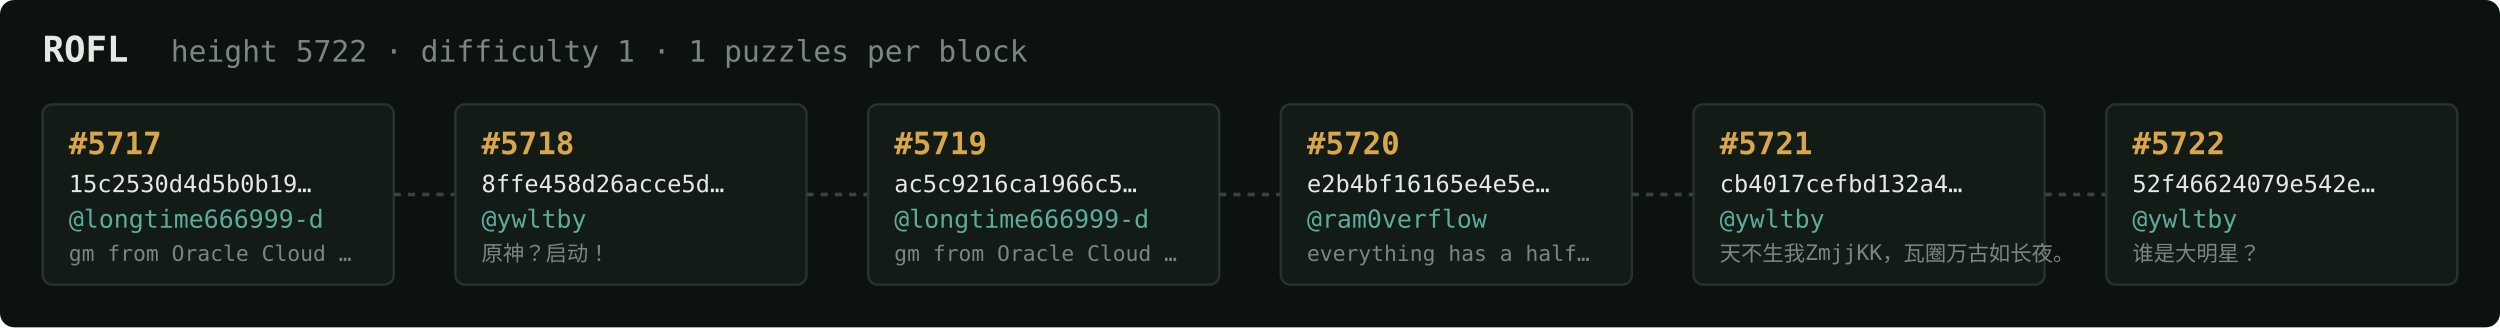
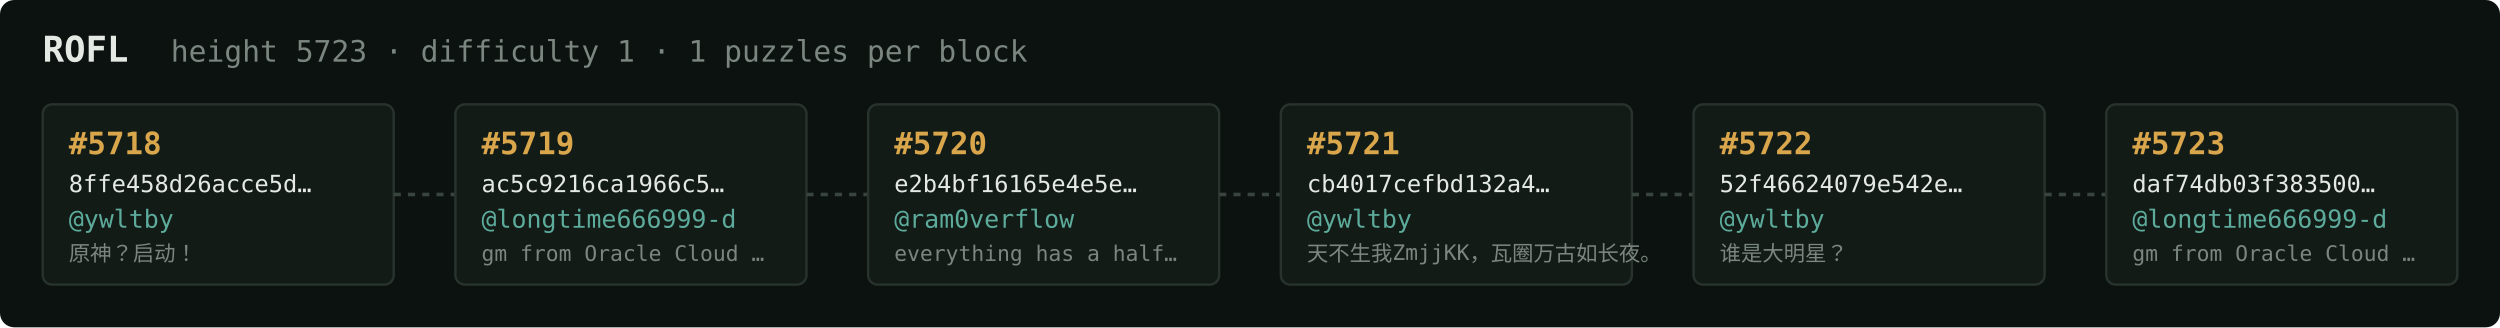
<svg xmlns="http://www.w3.org/2000/svg" width="1054" height="138" viewBox="0 0 1054 138" font-family="ui-monospace,SFMono-Regular,Menlo,monospace">
  <rect fill="#0c1210" width="1054" height="138" rx="6" />
  <text x="18" y="26" fill="#e5e9e3" font-size="15" font-weight="700">ROFL</text>
-   <text x="72" y="26" fill="#7a867f" font-size="12.5">height 5722 · difficulty 1 · 1 puzzles per block</text>
+   <text x="72" y="26" fill="#7a867f" font-size="12.5">height 5723 · difficulty 1 · 1 puzzles per block</text>
  <rect x="18" y="44" width="148" height="76" rx="4" fill="#131b17" stroke="#28332e" stroke-width="1" />
-   <text x="29" y="65" fill="#d9a64c" font-size="13" font-weight="700">#5717</text>
-   <text x="29" y="81" fill="#e5e9e3" font-size="10">15c2530d4d5b0b19…</text>
-   <text x="29" y="96" fill="#5cab9b" font-size="10.5">@longtime666999-d</text>
-   <text x="29" y="110" fill="#7a867f" font-size="9">gm from Oracle Cloud …</text>
+   <text x="29" y="65" fill="#d9a64c" font-size="13" font-weight="700">#5718</text>
+   <text x="29" y="81" fill="#e5e9e3" font-size="10">8ffe458d26acce5d…</text>
+   <text x="29" y="96" fill="#5cab9b" font-size="10.5">@ywltby</text>
+   <text x="29" y="110" fill="#7a867f" font-size="9">原神？启动！</text>
  <line x1="166" y1="82.0" x2="192" y2="82.0" stroke="#38443e" stroke-width="1.5" stroke-dasharray="3 3" />
  <rect x="192" y="44" width="148" height="76" rx="4" fill="#131b17" stroke="#28332e" stroke-width="1" />
-   <text x="203" y="65" fill="#d9a64c" font-size="13" font-weight="700">#5718</text>
-   <text x="203" y="81" fill="#e5e9e3" font-size="10">8ffe458d26acce5d…</text>
-   <text x="203" y="96" fill="#5cab9b" font-size="10.5">@ywltby</text>
-   <text x="203" y="110" fill="#7a867f" font-size="9">原神？启动！</text>
+   <text x="203" y="65" fill="#d9a64c" font-size="13" font-weight="700">#5719</text>
+   <text x="203" y="81" fill="#e5e9e3" font-size="10">ac5c9216ca1966c5…</text>
+   <text x="203" y="96" fill="#5cab9b" font-size="10.5">@longtime666999-d</text>
+   <text x="203" y="110" fill="#7a867f" font-size="9">gm from Oracle Cloud …</text>
  <line x1="340" y1="82.0" x2="366" y2="82.0" stroke="#38443e" stroke-width="1.5" stroke-dasharray="3 3" />
  <rect x="366" y="44" width="148" height="76" rx="4" fill="#131b17" stroke="#28332e" stroke-width="1" />
-   <text x="377" y="65" fill="#d9a64c" font-size="13" font-weight="700">#5719</text>
-   <text x="377" y="81" fill="#e5e9e3" font-size="10">ac5c9216ca1966c5…</text>
-   <text x="377" y="96" fill="#5cab9b" font-size="10.5">@longtime666999-d</text>
-   <text x="377" y="110" fill="#7a867f" font-size="9">gm from Oracle Cloud …</text>
+   <text x="377" y="65" fill="#d9a64c" font-size="13" font-weight="700">#5720</text>
+   <text x="377" y="81" fill="#e5e9e3" font-size="10">e2b4bf16165e4e5e…</text>
+   <text x="377" y="96" fill="#5cab9b" font-size="10.5">@ram0verflow</text>
+   <text x="377" y="110" fill="#7a867f" font-size="9">everything has a half…</text>
  <line x1="514" y1="82.0" x2="540" y2="82.0" stroke="#38443e" stroke-width="1.5" stroke-dasharray="3 3" />
  <rect x="540" y="44" width="148" height="76" rx="4" fill="#131b17" stroke="#28332e" stroke-width="1" />
-   <text x="551" y="65" fill="#d9a64c" font-size="13" font-weight="700">#5720</text>
-   <text x="551" y="81" fill="#e5e9e3" font-size="10">e2b4bf16165e4e5e…</text>
-   <text x="551" y="96" fill="#5cab9b" font-size="10.5">@ram0verflow</text>
-   <text x="551" y="110" fill="#7a867f" font-size="9">everything has a half…</text>
+   <text x="551" y="65" fill="#d9a64c" font-size="13" font-weight="700">#5721</text>
+   <text x="551" y="81" fill="#e5e9e3" font-size="10">cb4017cefbd132a4…</text>
+   <text x="551" y="96" fill="#5cab9b" font-size="10.5">@ywltby</text>
+   <text x="551" y="110" fill="#7a867f" font-size="9">天不生我ZmjjKK，瓦圈万古如长夜。</text>
  <line x1="688" y1="82.0" x2="714" y2="82.0" stroke="#38443e" stroke-width="1.5" stroke-dasharray="3 3" />
  <rect x="714" y="44" width="148" height="76" rx="4" fill="#131b17" stroke="#28332e" stroke-width="1" />
-   <text x="725" y="65" fill="#d9a64c" font-size="13" font-weight="700">#5721</text>
-   <text x="725" y="81" fill="#e5e9e3" font-size="10">cb4017cefbd132a4…</text>
+   <text x="725" y="65" fill="#d9a64c" font-size="13" font-weight="700">#5722</text>
+   <text x="725" y="81" fill="#e5e9e3" font-size="10">52f46624079e542e…</text>
  <text x="725" y="96" fill="#5cab9b" font-size="10.5">@ywltby</text>
-   <text x="725" y="110" fill="#7a867f" font-size="9">天不生我ZmjjKK，瓦圈万古如长夜。</text>
+   <text x="725" y="110" fill="#7a867f" font-size="9">谁是大明星？</text>
  <line x1="862" y1="82.0" x2="888" y2="82.0" stroke="#38443e" stroke-width="1.5" stroke-dasharray="3 3" />
  <rect x="888" y="44" width="148" height="76" rx="4" fill="#131b17" stroke="#28332e" stroke-width="1" />
-   <text x="899" y="65" fill="#d9a64c" font-size="13" font-weight="700">#5722</text>
-   <text x="899" y="81" fill="#e5e9e3" font-size="10">52f46624079e542e…</text>
-   <text x="899" y="96" fill="#5cab9b" font-size="10.5">@ywltby</text>
-   <text x="899" y="110" fill="#7a867f" font-size="9">谁是大明星？</text>
+   <text x="899" y="65" fill="#d9a64c" font-size="13" font-weight="700">#5723</text>
+   <text x="899" y="81" fill="#e5e9e3" font-size="10">daf74db03f383500…</text>
+   <text x="899" y="96" fill="#5cab9b" font-size="10.5">@longtime666999-d</text>
+   <text x="899" y="110" fill="#7a867f" font-size="9">gm from Oracle Cloud …</text>
</svg>
